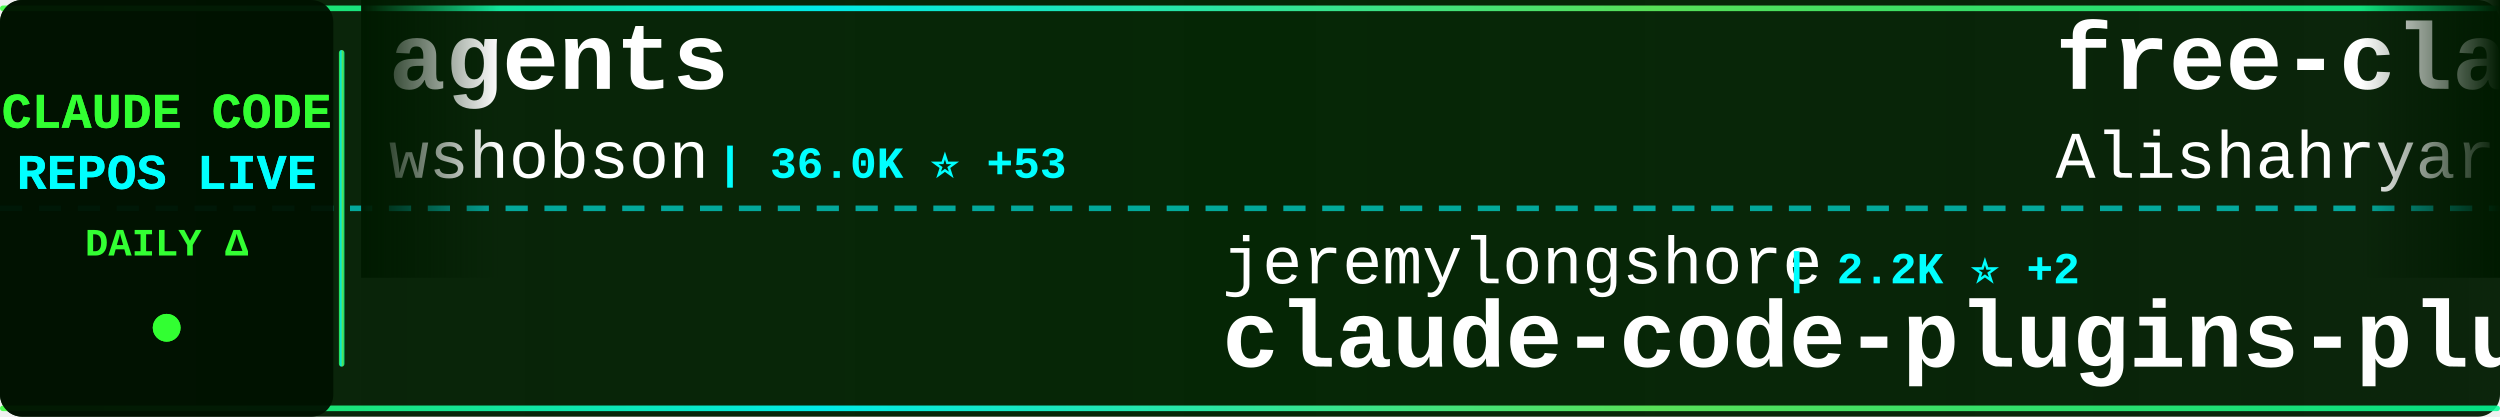
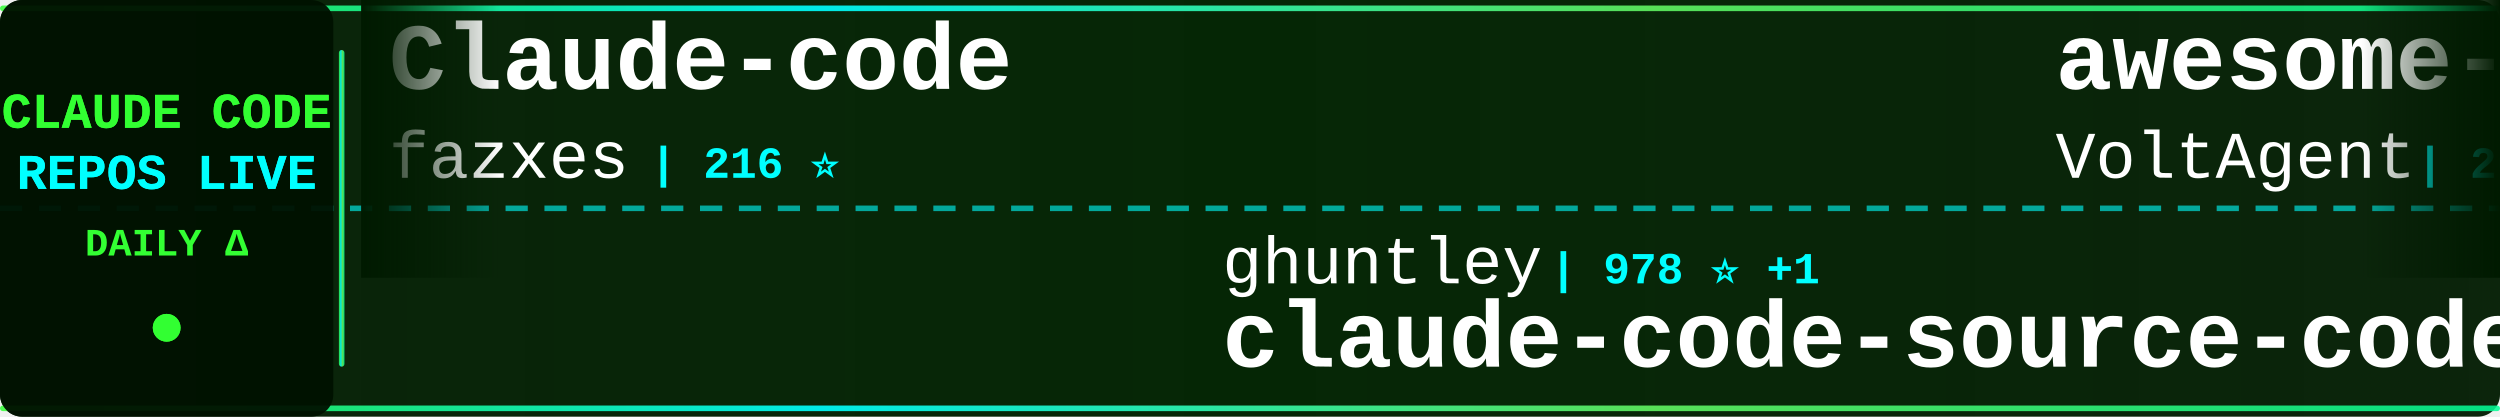
<svg xmlns="http://www.w3.org/2000/svg" width="900" height="150">
  <defs>
    <linearGradient id="tickerBg" x1="0%" y1="0%" x2="100%" y2="0%">
      <stop offset="0%" style="stop-color:#001a00;stop-opacity:0.95" />
      <stop offset="50%" style="stop-color:#002200;stop-opacity:0.98" />
      <stop offset="100%" style="stop-color:#001a00;stop-opacity:0.95" />
    </linearGradient>
    <linearGradient id="borderGrad" x1="0%" y1="0%" x2="100%" y2="0%">
      <stop offset="0%" style="stop-color:#33ff33;stop-opacity:0.85">
        <animate attributeName="stop-opacity" values="0.85;1;0.85" dur="2s" repeatCount="indefinite" />
      </stop>
      <stop offset="33%" style="stop-color:#00ffff;stop-opacity:0.9">
        <animate attributeName="stop-opacity" values="0.9;1;0.9" dur="2.2s" repeatCount="indefinite" />
      </stop>
      <stop offset="66%" style="stop-color:#66ff66;stop-opacity:0.85">
        <animate attributeName="stop-opacity" values="0.85;1;0.85" dur="1.8s" repeatCount="indefinite" />
      </stop>
      <stop offset="100%" style="stop-color:#00ff99;stop-opacity:0.85">
        <animate attributeName="stop-opacity" values="0.85;1;0.85" dur="2s" repeatCount="indefinite" />
      </stop>
    </linearGradient>
    <filter id="textGlow">
      <feGaussianBlur stdDeviation="0.1" result="coloredBlur" />
      <feMerge>
        <feMergeNode in="coloredBlur" />
        <feMergeNode in="SourceGraphic" />
      </feMerge>
    </filter>
    <filter id="metricGlow">
      <feGaussianBlur stdDeviation="0.2" result="coloredBlur" />
      <feMerge>
        <feMergeNode in="coloredBlur" />
        <feMergeNode in="SourceGraphic" />
      </feMerge>
    </filter>
    <linearGradient id="leftFade" x1="0%" y1="0%" x2="100%" y2="0%">
      <stop offset="0%" style="stop-color:#001a00;stop-opacity:1" />
      <stop offset="100%" style="stop-color:#001a00;stop-opacity:0" />
    </linearGradient>
    <linearGradient id="rightFade" x1="0%" y1="0%" x2="100%" y2="0%">
      <stop offset="0%" style="stop-color:#001a00;stop-opacity:0" />
      <stop offset="100%" style="stop-color:#001a00;stop-opacity:1" />
    </linearGradient>
  </defs>
  <rect width="900" height="150" fill="url(#tickerBg)" rx="8" />
  <rect x="0" y="2" width="900" height="2" fill="url(#borderGrad)" rx="1" />
  <rect x="0" y="146" width="900" height="2" fill="url(#borderGrad)" rx="1" />
  <line x1="0" y1="75" x2="900" y2="75" stroke="#00ffff" stroke-width="2" stroke-dasharray="8 6" opacity="0.6" />
  <rect x="0" y="0" width="120" height="150" fill="#001100" opacity="0.95" rx="8" />
  <text x="60" y="46" font-family="'Courier New', monospace" font-size="18" font-weight="bold" fill="#33ff33" text-anchor="middle" filter="url(#textGlow)">
    CLAUDE CODE
  </text>
  <text x="60" y="68" font-family="'Courier New', monospace" font-size="18" font-weight="bold" fill="#00ffff" text-anchor="middle" filter="url(#textGlow)">
    REPOS LIVE
  </text>
  <text x="60" y="92" font-family="'Courier New', monospace" font-size="14" font-weight="bold" fill="#33ff33" text-anchor="middle">
    DAILY Δ
  </text>
  <circle cx="60" cy="118" r="5" fill="#33ff33" filter="url(#metricGlow)">
    <animate attributeName="r" values="4;6;4" dur="1.5s" repeatCount="indefinite" />
    <animate attributeName="opacity" values="0.6;1;0.6" dur="1.5s" repeatCount="indefinite" />
  </circle>
  <rect x="122" y="18" width="2" height="114" fill="url(#borderGrad)" rx="1" />
  <clipPath id="tickerClip">
    <rect x="130" y="0" width="770" height="150" />
  </clipPath>
  <g clip-path="url(#tickerClip)">
    <g id="tickerItems">
      <animateTransform attributeName="transform" attributeType="XML" type="translate" from="0 0" to="-3000 0" dur="54s" repeatCount="indefinite" />
      <g transform="translate(0, 0)">
-         <text x="140" y="32" font-family="'Courier New', monospace" font-size="34" font-weight="bold" fill="#ffffff">agents</text>
-         <text x="140" y="64" font-family="'Courier New', monospace" font-size="24" font-weight="normal" fill="#ffffff" opacity="1.0">wshobson</text>
-         <text x="258" y="64" font-family="'Courier New', monospace" font-size="16" font-weight="bold" fill="#00ffff"> | 36.0K ⭐ +53</text>
-       </g>
-       <g transform="translate(300, 0)">
-         <text x="140" y="102" font-family="'Courier New', monospace" font-size="24" font-weight="normal" fill="#ffffff" opacity="1.0">jeremylongshore</text>
-         <text x="342" y="102" font-family="'Courier New', monospace" font-size="16" font-weight="bold" fill="#00ffff"> | 2.2K ⭐ +2</text>
-         <text x="140" y="132" font-family="'Courier New', monospace" font-size="34" font-weight="bold" fill="#ffffff">claude-code-plugins-plus...</text>
-       </g>
-       <g transform="translate(600, 0)">
-         <text x="140" y="32" font-family="'Courier New', monospace" font-size="34" font-weight="bold" fill="#ffffff">free-claude-code</text>
-         <text x="140" y="64" font-family="'Courier New', monospace" font-size="24" font-weight="normal" fill="#ffffff" opacity="1.0">Alishahryar1</text>
-         <text x="306" y="64" font-family="'Courier New', monospace" font-size="16" font-weight="bold" fill="#00ffff"> | 29.9K ⭐ +398</text>
-       </g>
-       <g transform="translate(900, 0)">
-         <text x="140" y="102" font-family="'Courier New', monospace" font-size="24" font-weight="normal" fill="#ffffff" opacity="1.0">Tinkeringg-Lab</text>
-         <text x="330" y="102" font-family="'Courier New', monospace" font-size="16" font-weight="bold" fill="#00ffff"> | 205 ⭐</text>
-         <text x="140" y="132" font-family="'Courier New', monospace" font-size="34" font-weight="bold" fill="#ffffff">claude-code</text>
-       </g>
-       <g transform="translate(1200, 0)">
-         <text x="140" y="32" font-family="'Courier New', monospace" font-size="34" font-weight="bold" fill="#ffffff">claude-code-source-code</text>
-         <text x="140" y="64" font-family="'Courier New', monospace" font-size="24" font-weight="normal" fill="#ffffff" opacity="1.0">777genius</text>
-         <text x="270" y="64" font-family="'Courier New', monospace" font-size="16" font-weight="bold" fill="#00ffff"> | 912 ⭐</text>
-       </g>
-       <g transform="translate(1500, 0)">
-         <text x="140" y="102" font-family="'Courier New', monospace" font-size="24" font-weight="normal" fill="#ffffff" opacity="1.0">1rgs</text>
-         <text x="210" y="102" font-family="'Courier New', monospace" font-size="16" font-weight="bold" fill="#00ffff"> | 3.6K ⭐ +7</text>
-         <text x="140" y="132" font-family="'Courier New', monospace" font-size="34" font-weight="bold" fill="#ffffff">claude-code-proxy</text>
-       </g>
-       <g transform="translate(1800, 0)">
        <text x="140" y="32" font-family="'Courier New', monospace" font-size="34" font-weight="bold" fill="#ffffff">Claude-code</text>
        <text x="140" y="64" font-family="'Courier New', monospace" font-size="24" font-weight="normal" fill="#ffffff" opacity="1.0">fazxes</text>
        <text x="234" y="64" font-family="'Courier New', monospace" font-size="16" font-weight="bold" fill="#00ffff"> | 216 ⭐</text>
      </g>
+       <g transform="translate(300, 0)">
+         <text x="140" y="102" font-family="'Courier New', monospace" font-size="24" font-weight="normal" fill="#ffffff" opacity="1.0">ghuntley</text>
+         <text x="258" y="102" font-family="'Courier New', monospace" font-size="16" font-weight="bold" fill="#00ffff"> | 978 ⭐ +1</text>
+         <text x="140" y="132" font-family="'Courier New', monospace" font-size="34" font-weight="bold" fill="#ffffff">claude-code-source-code-...</text>
+       </g>
+       <g transform="translate(600, 0)">
+         <text x="140" y="32" font-family="'Courier New', monospace" font-size="34" font-weight="bold" fill="#ffffff">awesome-claude-code-suba...</text>
+         <text x="140" y="64" font-family="'Courier New', monospace" font-size="24" font-weight="normal" fill="#ffffff" opacity="1.0">VoltAgent</text>
+         <text x="270" y="64" font-family="'Courier New', monospace" font-size="16" font-weight="bold" fill="#00ffff"> | 20.6K ⭐ +74</text>
+       </g>
+       <g transform="translate(900, 0)">
+         <text x="140" y="102" font-family="'Courier New', monospace" font-size="24" font-weight="normal" fill="#ffffff" opacity="1.0">ChrisWiles</text>
+         <text x="282" y="102" font-family="'Courier New', monospace" font-size="16" font-weight="bold" fill="#00ffff"> | 5.9K ⭐ +2</text>
+         <text x="140" y="132" font-family="'Courier New', monospace" font-size="34" font-weight="bold" fill="#ffffff">claude-code-showcase</text>
+       </g>
+       <g transform="translate(1200, 0)">
+         <text x="140" y="32" font-family="'Courier New', monospace" font-size="34" font-weight="bold" fill="#ffffff">Claude-Code-Game-Studios</text>
+         <text x="140" y="64" font-family="'Courier New', monospace" font-size="24" font-weight="normal" fill="#ffffff" opacity="1.0">Donchitos</text>
+         <text x="270" y="64" font-family="'Courier New', monospace" font-size="16" font-weight="bold" fill="#00ffff"> | 20.1K ⭐ +161</text>
+       </g>
+       <g transform="translate(1500, 0)">
+         <text x="140" y="102" font-family="'Courier New', monospace" font-size="24" font-weight="normal" fill="#ffffff" opacity="1.0">lowcortisolprogrammer</text>
+         <text x="414" y="102" font-family="'Courier New', monospace" font-size="16" font-weight="bold" fill="#00ffff"> | 172 ⭐ +1</text>
+         <text x="140" y="132" font-family="'Courier New', monospace" font-size="34" font-weight="bold" fill="#ffffff">claude-code</text>
+       </g>
+       <g transform="translate(1800, 0)">
+         <text x="140" y="32" font-family="'Courier New', monospace" font-size="34" font-weight="bold" fill="#ffffff">claude-code</text>
+         <text x="140" y="64" font-family="'Courier New', monospace" font-size="24" font-weight="normal" fill="#ffffff" opacity="1.0">isboyjc</text>
+         <text x="246" y="64" font-family="'Courier New', monospace" font-size="16" font-weight="bold" fill="#00ffff"> | 157 ⭐</text>
+       </g>
      <g transform="translate(2100, 0)">
-         <text x="140" y="102" font-family="'Courier New', monospace" font-size="24" font-weight="normal" fill="#ffffff" opacity="1.0">SeemSeam</text>
-         <text x="258" y="102" font-family="'Courier New', monospace" font-size="16" font-weight="bold" fill="#00ffff"> | 2.8K ⭐ +11</text>
-         <text x="140" y="132" font-family="'Courier New', monospace" font-size="34" font-weight="bold" fill="#ffffff">claude_codex_bridge</text>
+         <text x="140" y="102" font-family="'Courier New', monospace" font-size="24" font-weight="normal" fill="#ffffff" opacity="1.0">zstmfhy</text>
+         <text x="246" y="102" font-family="'Courier New', monospace" font-size="16" font-weight="bold" fill="#00ffff"> | 190 ⭐</text>
+         <text x="140" y="132" font-family="'Courier New', monospace" font-size="34" font-weight="bold" fill="#ffffff">Claude-code</text>
      </g>
      <g transform="translate(2400, 0)">
-         <text x="140" y="32" font-family="'Courier New', monospace" font-size="34" font-weight="bold" fill="#ffffff">ECC</text>
-         <text x="140" y="64" font-family="'Courier New', monospace" font-size="24" font-weight="normal" fill="#ffffff" opacity="1.0">affaan-m</text>
-         <text x="258" y="64" font-family="'Courier New', monospace" font-size="16" font-weight="bold" fill="#00ffff"> | 193.8K ⭐ +1.9K</text>
+         <text x="140" y="32" font-family="'Courier New', monospace" font-size="34" font-weight="bold" fill="#ffffff">claude-code-telegram</text>
+         <text x="140" y="64" font-family="'Courier New', monospace" font-size="24" font-weight="normal" fill="#ffffff" opacity="1.0">RichardAtCT</text>
+         <text x="294" y="64" font-family="'Courier New', monospace" font-size="16" font-weight="bold" fill="#00ffff"> | 2.6K ⭐ +3</text>
      </g>
      <g transform="translate(2700, 0)">
-         <text x="140" y="102" font-family="'Courier New', monospace" font-size="24" font-weight="normal" fill="#ffffff" opacity="1.0">Cranot</text>
-         <text x="234" y="102" font-family="'Courier New', monospace" font-size="16" font-weight="bold" fill="#00ffff"> | 2.8K ⭐ +1</text>
-         <text x="140" y="132" font-family="'Courier New', monospace" font-size="34" font-weight="bold" fill="#ffffff">claude-code-guide</text>
+         <text x="140" y="102" font-family="'Courier New', monospace" font-size="24" font-weight="normal" fill="#ffffff" opacity="1.0">disler</text>
+         <text x="234" y="102" font-family="'Courier New', monospace" font-size="16" font-weight="bold" fill="#00ffff"> | 1.2K ⭐ +19</text>
+         <text x="140" y="132" font-family="'Courier New', monospace" font-size="34" font-weight="bold" fill="#ffffff">pi-vs-claude-code</text>
      </g>
      <g transform="translate(3000, 0)">
-         <text x="140" y="32" font-family="'Courier New', monospace" font-size="34" font-weight="bold" fill="#ffffff">agents</text>
-         <text x="140" y="64" font-family="'Courier New', monospace" font-size="24" font-weight="normal" fill="#ffffff" opacity="1.0">wshobson</text>
-         <text x="258" y="64" font-family="'Courier New', monospace" font-size="16" font-weight="bold" fill="#00ffff"> | 36.0K ⭐ +53</text>
+         <text x="140" y="32" font-family="'Courier New', monospace" font-size="34" font-weight="bold" fill="#ffffff">Claude-code</text>
+         <text x="140" y="64" font-family="'Courier New', monospace" font-size="24" font-weight="normal" fill="#ffffff" opacity="1.0">fazxes</text>
+         <text x="234" y="64" font-family="'Courier New', monospace" font-size="16" font-weight="bold" fill="#00ffff"> | 216 ⭐</text>
      </g>
      <g transform="translate(3300, 0)">
-         <text x="140" y="102" font-family="'Courier New', monospace" font-size="24" font-weight="normal" fill="#ffffff" opacity="1.0">jeremylongshore</text>
-         <text x="342" y="102" font-family="'Courier New', monospace" font-size="16" font-weight="bold" fill="#00ffff"> | 2.2K ⭐ +2</text>
-         <text x="140" y="132" font-family="'Courier New', monospace" font-size="34" font-weight="bold" fill="#ffffff">claude-code-plugins-plus...</text>
+         <text x="140" y="102" font-family="'Courier New', monospace" font-size="24" font-weight="normal" fill="#ffffff" opacity="1.0">ghuntley</text>
+         <text x="258" y="102" font-family="'Courier New', monospace" font-size="16" font-weight="bold" fill="#00ffff"> | 978 ⭐ +1</text>
+         <text x="140" y="132" font-family="'Courier New', monospace" font-size="34" font-weight="bold" fill="#ffffff">claude-code-source-code-...</text>
      </g>
      <g transform="translate(3600, 0)">
-         <text x="140" y="32" font-family="'Courier New', monospace" font-size="34" font-weight="bold" fill="#ffffff">free-claude-code</text>
-         <text x="140" y="64" font-family="'Courier New', monospace" font-size="24" font-weight="normal" fill="#ffffff" opacity="1.0">Alishahryar1</text>
-         <text x="306" y="64" font-family="'Courier New', monospace" font-size="16" font-weight="bold" fill="#00ffff"> | 29.9K ⭐ +398</text>
+         <text x="140" y="32" font-family="'Courier New', monospace" font-size="34" font-weight="bold" fill="#ffffff">awesome-claude-code-suba...</text>
+         <text x="140" y="64" font-family="'Courier New', monospace" font-size="24" font-weight="normal" fill="#ffffff" opacity="1.0">VoltAgent</text>
+         <text x="270" y="64" font-family="'Courier New', monospace" font-size="16" font-weight="bold" fill="#00ffff"> | 20.6K ⭐ +74</text>
      </g>
      <g transform="translate(3900, 0)">
-         <text x="140" y="102" font-family="'Courier New', monospace" font-size="24" font-weight="normal" fill="#ffffff" opacity="1.0">Tinkeringg-Lab</text>
-         <text x="330" y="102" font-family="'Courier New', monospace" font-size="16" font-weight="bold" fill="#00ffff"> | 205 ⭐</text>
-         <text x="140" y="132" font-family="'Courier New', monospace" font-size="34" font-weight="bold" fill="#ffffff">claude-code</text>
+         <text x="140" y="102" font-family="'Courier New', monospace" font-size="24" font-weight="normal" fill="#ffffff" opacity="1.0">ChrisWiles</text>
+         <text x="282" y="102" font-family="'Courier New', monospace" font-size="16" font-weight="bold" fill="#00ffff"> | 5.9K ⭐ +2</text>
+         <text x="140" y="132" font-family="'Courier New', monospace" font-size="34" font-weight="bold" fill="#ffffff">claude-code-showcase</text>
      </g>
    </g>
  </g>
  <rect x="130" y="0" width="50" height="100" fill="url(#leftFade)" />
  <rect x="850" y="0" width="50" height="100" fill="url(#rightFade)" />
</svg>
